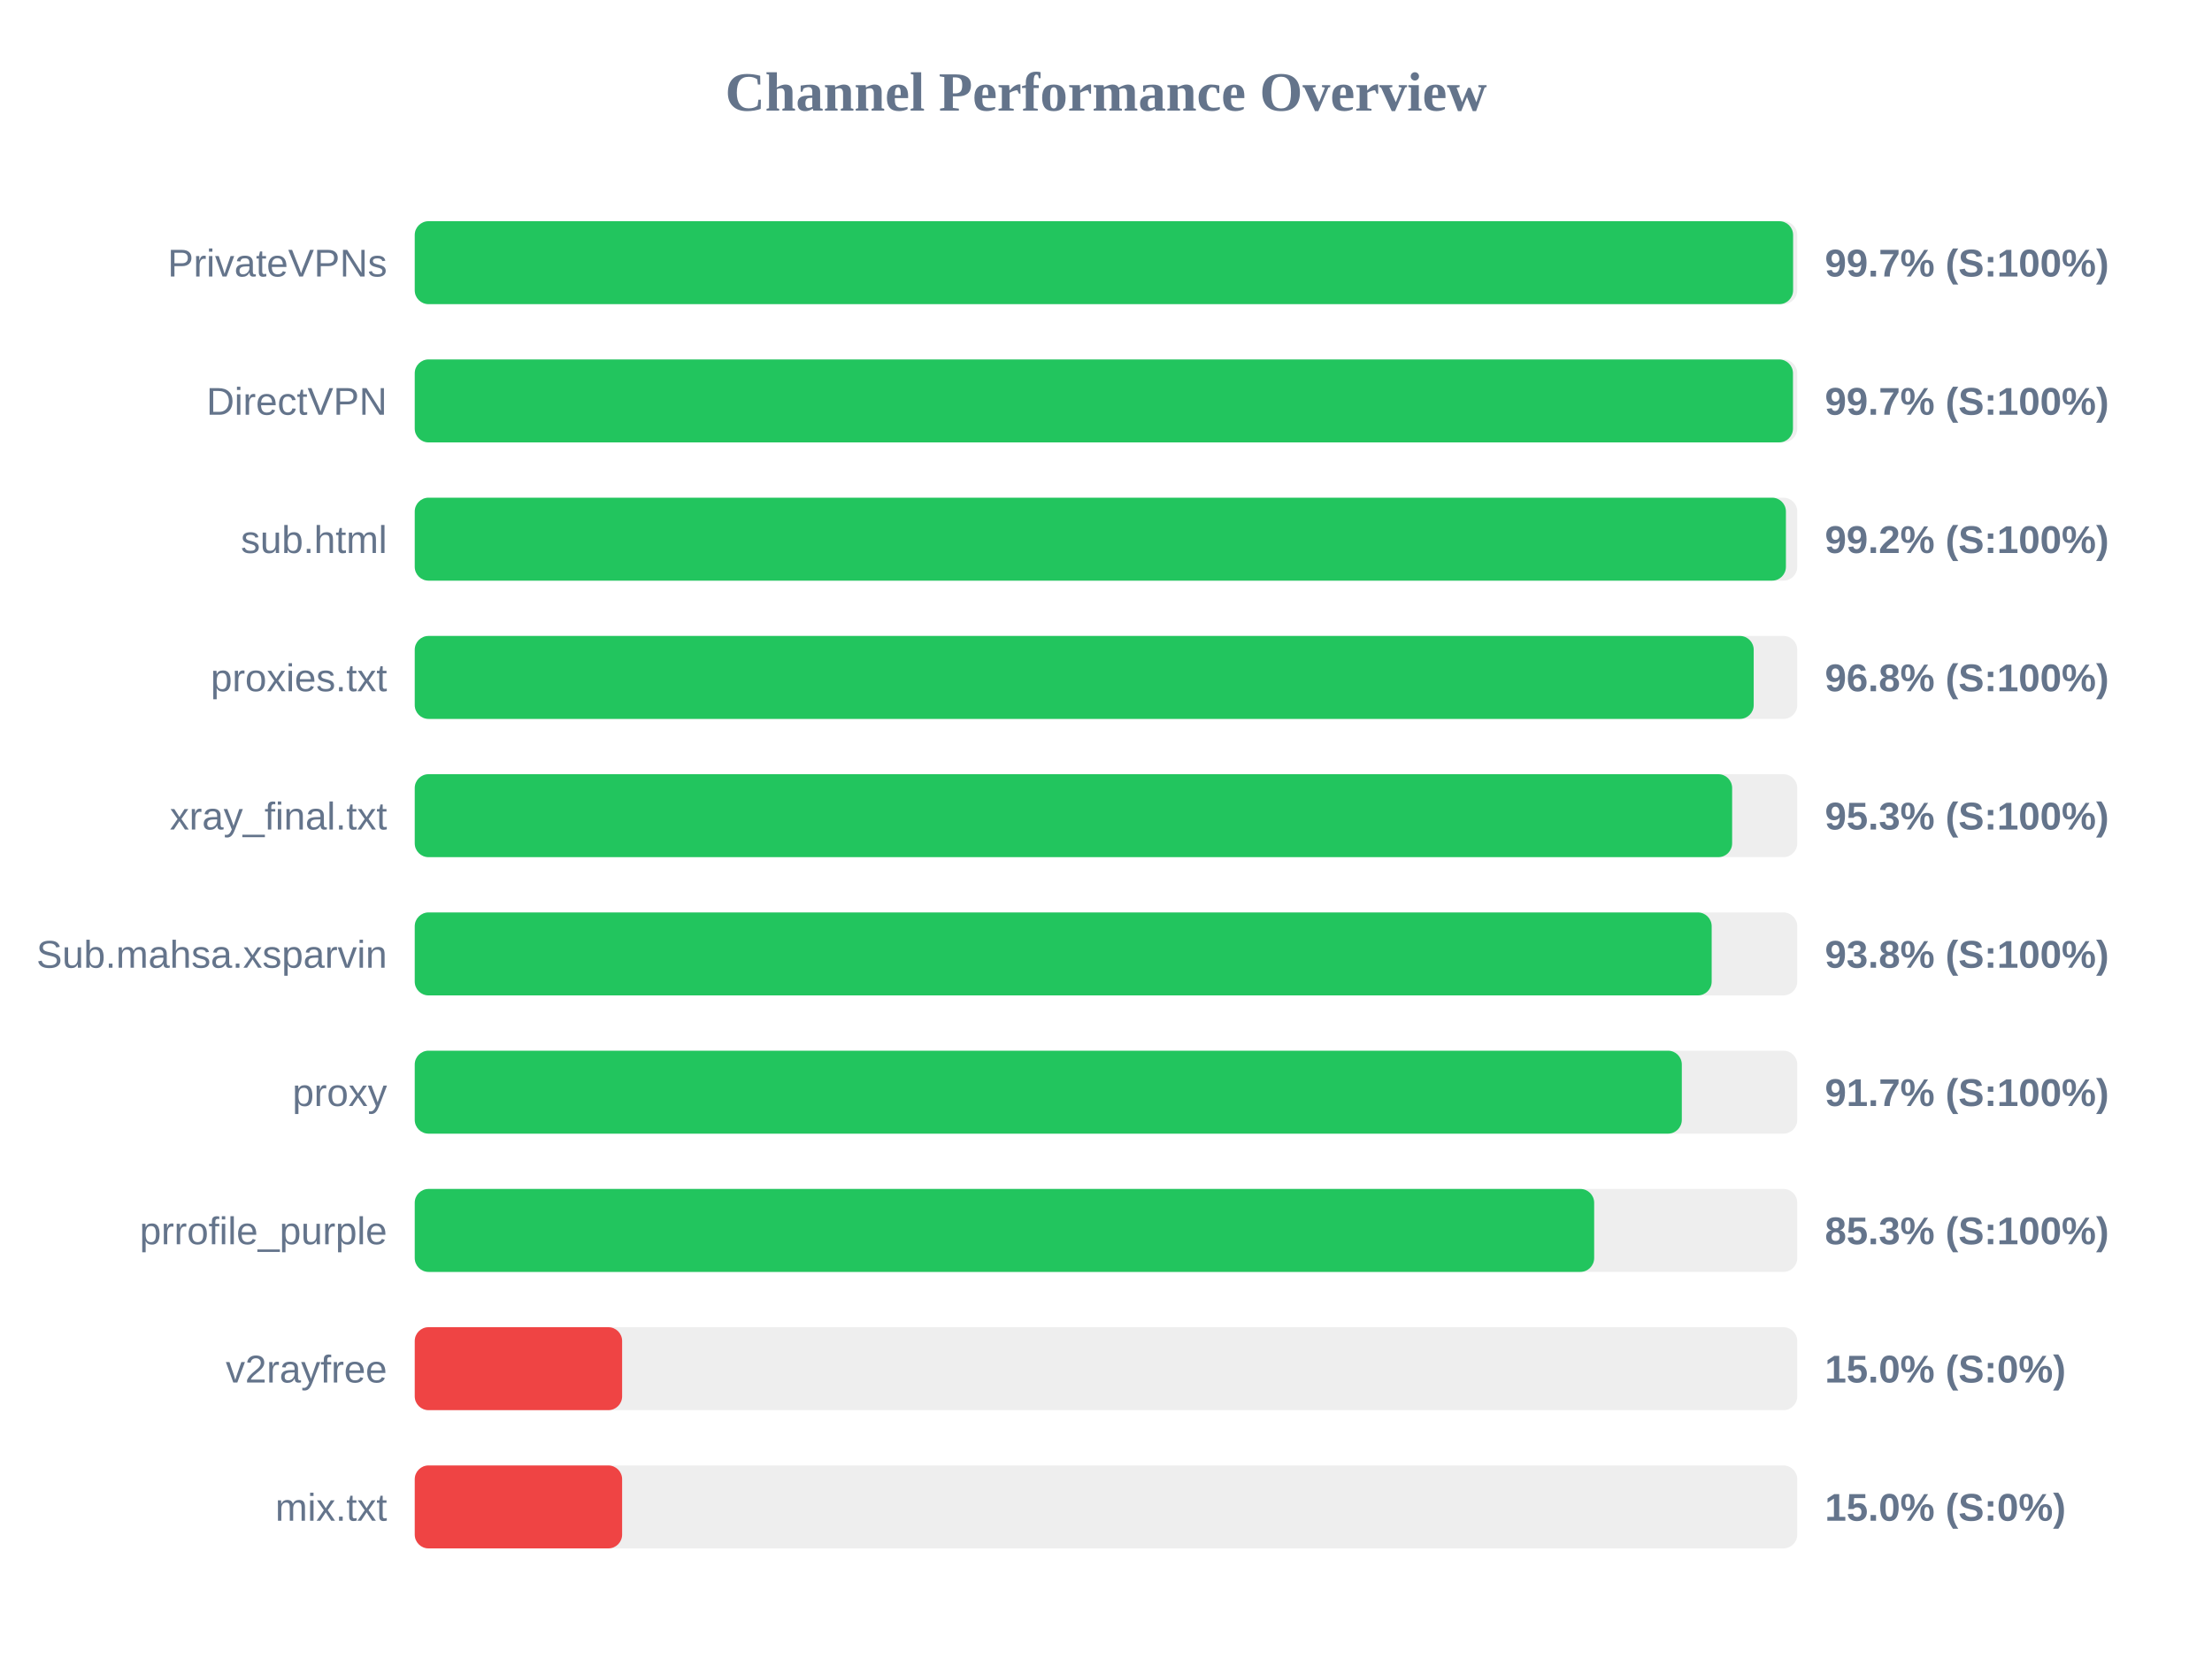
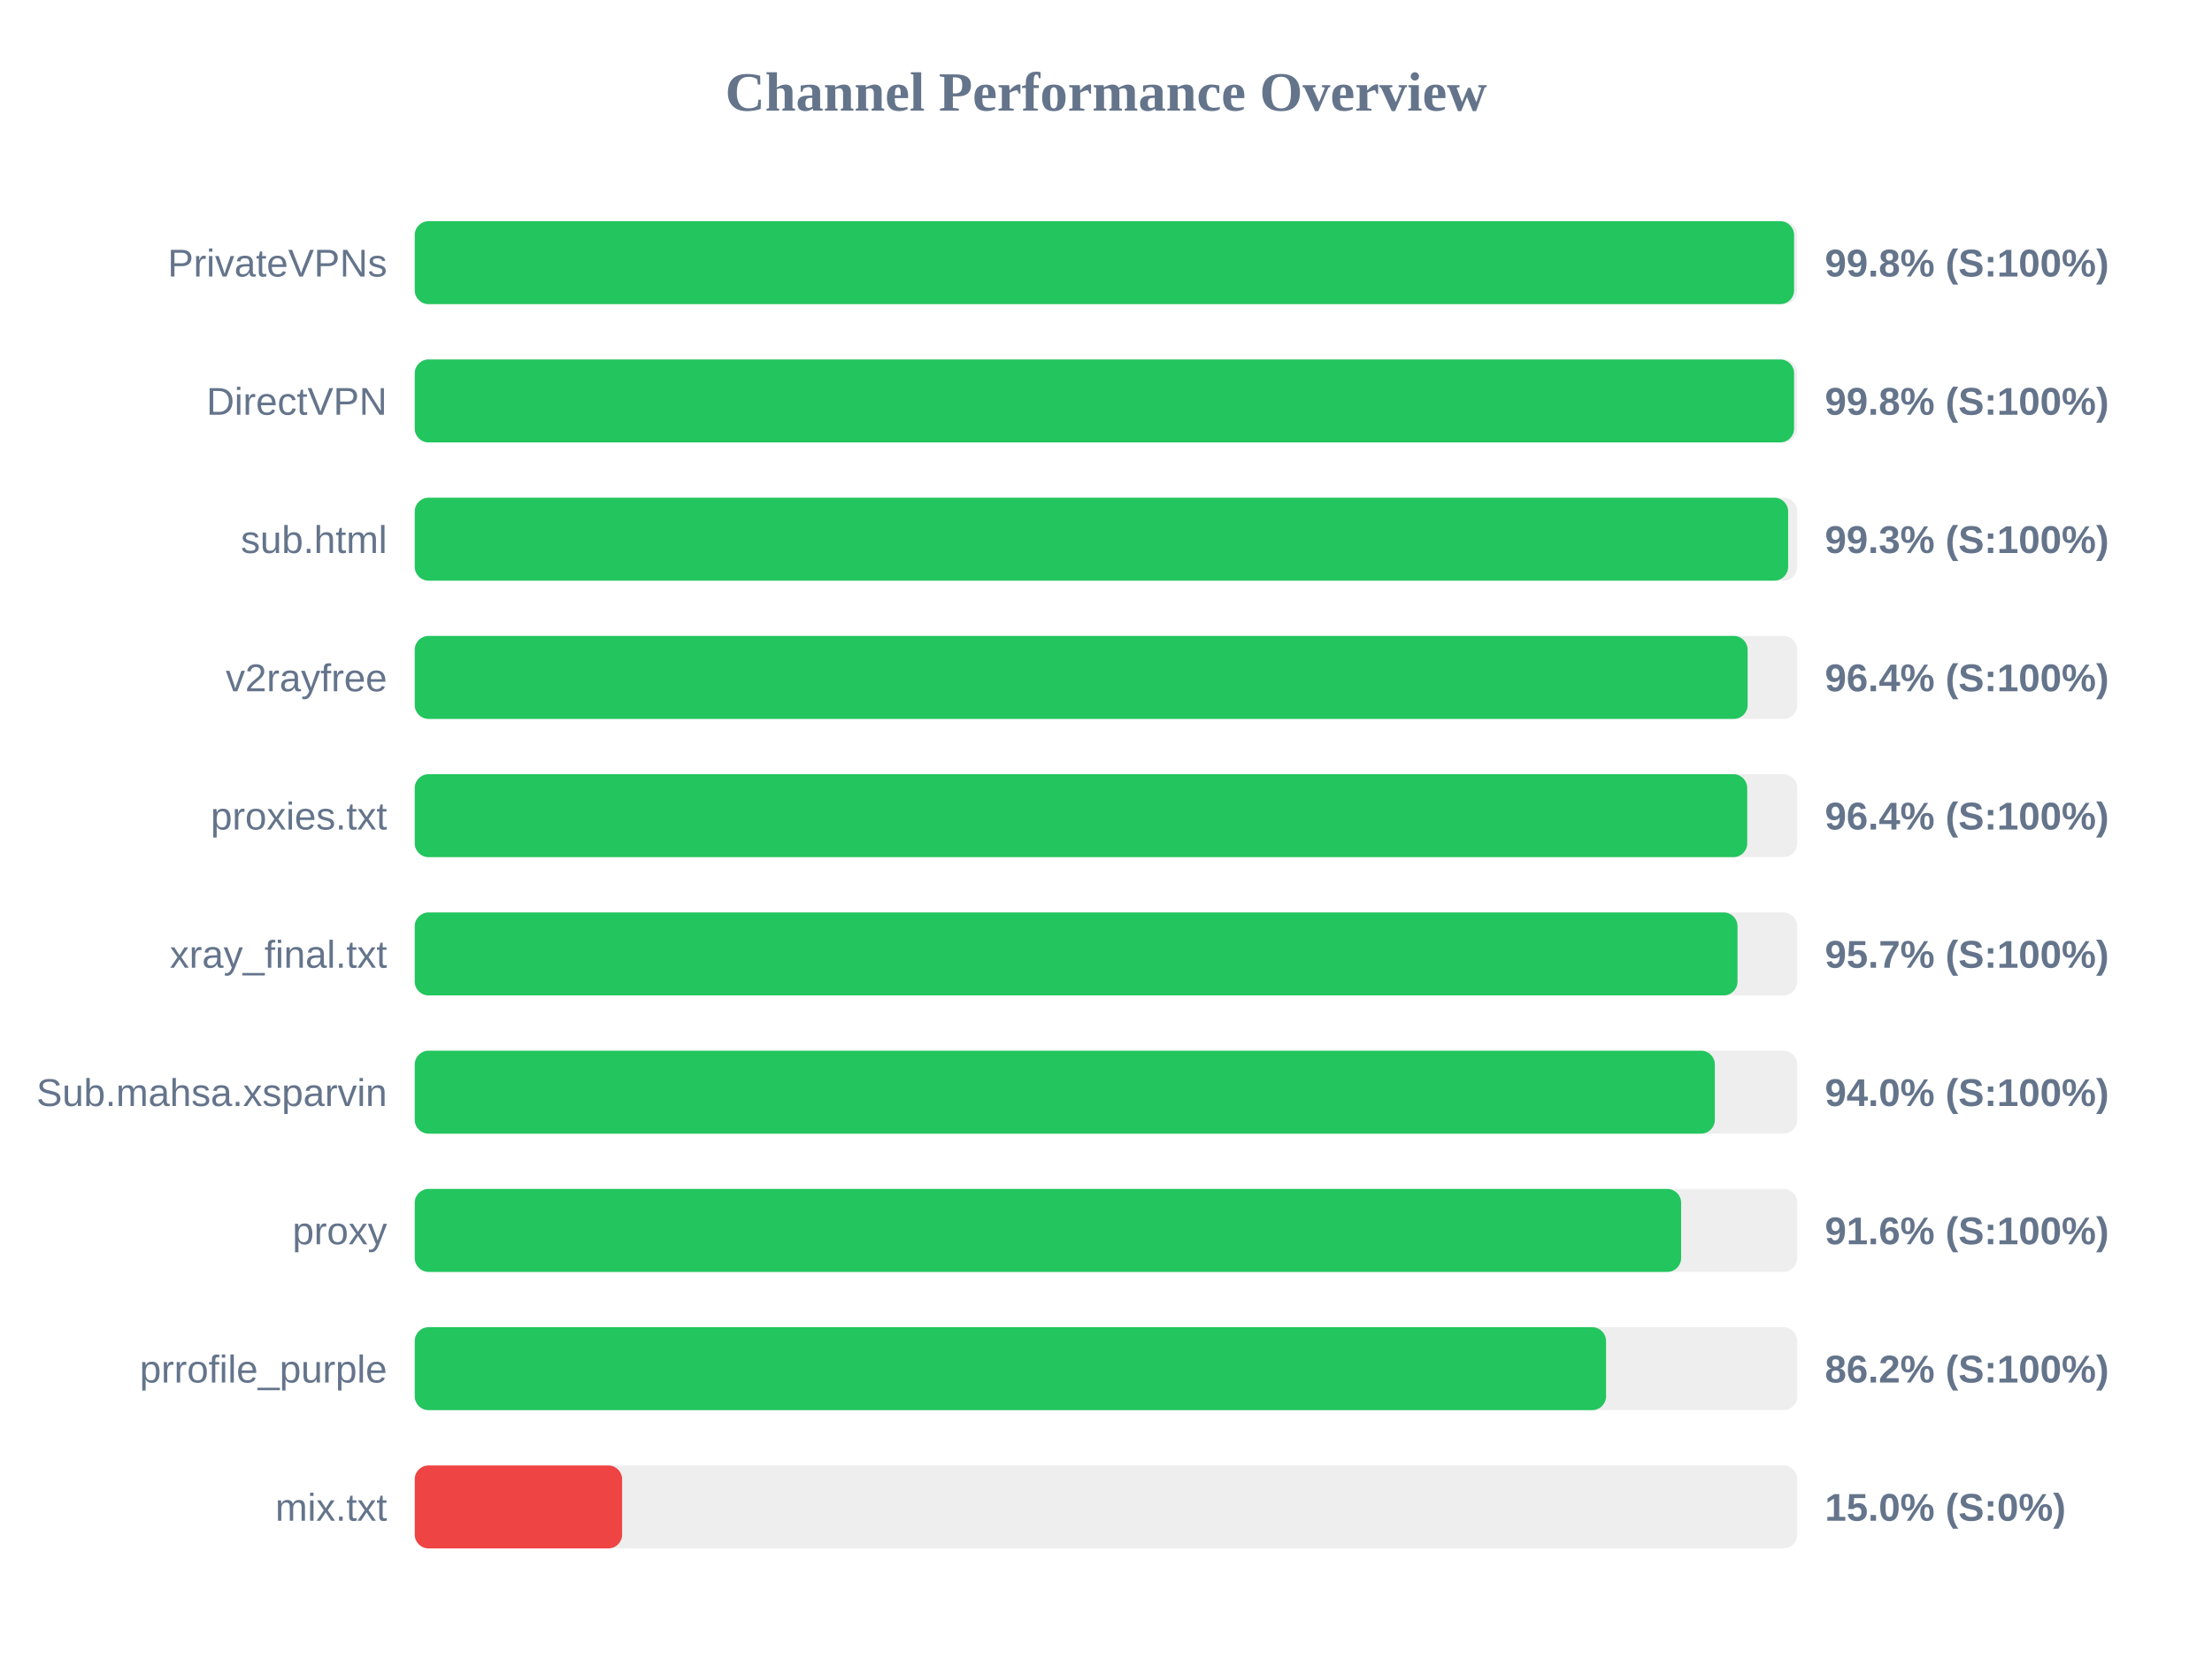
<svg xmlns="http://www.w3.org/2000/svg" width="800" height="600" version="1.1">
  <style>
        .row { font: 14px Arial; fill: #64748b; }
        .score { font: bold 14px Arial; fill: #64748b; }
    </style>
  <text x="400" y="40" text-anchor="middle" font-size="20px" font-weight="bold" fill="#64748b">Channel Performance Overview</text>
  <rect x="150" y="80" width="500" height="30" fill="#eee" rx="5" />
-   <rect x="150" y="80" width="498.5" height="30" fill="#22c55e" rx="5" />
+   <rect x="150" y="80" width="498.85" height="30" fill="#22c55e" rx="5" />
  <text x="140" y="100" text-anchor="end" class="row">PrivateVPNs</text>
-   <text x="660" y="100" text-anchor="start" class="score">99.7% (S:100%)</text>
+   <text x="660" y="100" text-anchor="start" class="score">99.8% (S:100%)</text>
  <rect x="150" y="130" width="500" height="30" fill="#eee" rx="5" />
-   <rect x="150" y="130" width="498.45" height="30" fill="#22c55e" rx="5" />
+   <rect x="150" y="130" width="498.85" height="30" fill="#22c55e" rx="5" />
  <text x="140" y="150" text-anchor="end" class="row">DirectVPN</text>
-   <text x="660" y="150" text-anchor="start" class="score">99.7% (S:100%)</text>
+   <text x="660" y="150" text-anchor="start" class="score">99.8% (S:100%)</text>
  <rect x="150" y="180" width="500" height="30" fill="#eee" rx="5" />
-   <rect x="150" y="180" width="495.9" height="30" fill="#22c55e" rx="5" />
+   <rect x="150" y="180" width="496.7" height="30" fill="#22c55e" rx="5" />
  <text x="140" y="200" text-anchor="end" class="row">sub.html</text>
-   <text x="660" y="200" text-anchor="start" class="score">99.2% (S:100%)</text>
+   <text x="660" y="200" text-anchor="start" class="score">99.3% (S:100%)</text>
  <rect x="150" y="230" width="500" height="30" fill="#eee" rx="5" />
-   <rect x="150" y="230" width="484.25" height="30" fill="#22c55e" rx="5" />
-   <text x="140" y="250" text-anchor="end" class="row">proxies.txt</text>
-   <text x="660" y="250" text-anchor="start" class="score">96.8% (S:100%)</text>
+   <rect x="150" y="230" width="482.05" height="30" fill="#22c55e" rx="5" />
+   <text x="140" y="250" text-anchor="end" class="row">v2rayfree</text>
+   <text x="660" y="250" text-anchor="start" class="score">96.4% (S:100%)</text>
  <rect x="150" y="280" width="500" height="30" fill="#eee" rx="5" />
-   <rect x="150" y="280" width="476.45" height="30" fill="#22c55e" rx="5" />
-   <text x="140" y="300" text-anchor="end" class="row">xray_final.txt</text>
-   <text x="660" y="300" text-anchor="start" class="score">95.3% (S:100%)</text>
+   <rect x="150" y="280" width="481.9" height="30" fill="#22c55e" rx="5" />
+   <text x="140" y="300" text-anchor="end" class="row">proxies.txt</text>
+   <text x="660" y="300" text-anchor="start" class="score">96.4% (S:100%)</text>
  <rect x="150" y="330" width="500" height="30" fill="#eee" rx="5" />
-   <rect x="150" y="330" width="469.05" height="30" fill="#22c55e" rx="5" />
-   <text x="140" y="350" text-anchor="end" class="row">Sub.mahsa.xsparvin</text>
-   <text x="660" y="350" text-anchor="start" class="score">93.8% (S:100%)</text>
+   <rect x="150" y="330" width="478.4" height="30" fill="#22c55e" rx="5" />
+   <text x="140" y="350" text-anchor="end" class="row">xray_final.txt</text>
+   <text x="660" y="350" text-anchor="start" class="score">95.7% (S:100%)</text>
  <rect x="150" y="380" width="500" height="30" fill="#eee" rx="5" />
-   <rect x="150" y="380" width="458.25" height="30" fill="#22c55e" rx="5" />
-   <text x="140" y="400" text-anchor="end" class="row">proxy</text>
-   <text x="660" y="400" text-anchor="start" class="score">91.7% (S:100%)</text>
+   <rect x="150" y="380" width="470.2" height="30" fill="#22c55e" rx="5" />
+   <text x="140" y="400" text-anchor="end" class="row">Sub.mahsa.xsparvin</text>
+   <text x="660" y="400" text-anchor="start" class="score">94.0% (S:100%)</text>
  <rect x="150" y="430" width="500" height="30" fill="#eee" rx="5" />
-   <rect x="150" y="430" width="426.55" height="30" fill="#22c55e" rx="5" />
-   <text x="140" y="450" text-anchor="end" class="row">prrofile_purple</text>
-   <text x="660" y="450" text-anchor="start" class="score">85.3% (S:100%)</text>
+   <rect x="150" y="430" width="458.0" height="30" fill="#22c55e" rx="5" />
+   <text x="140" y="450" text-anchor="end" class="row">proxy</text>
+   <text x="660" y="450" text-anchor="start" class="score">91.6% (S:100%)</text>
  <rect x="150" y="480" width="500" height="30" fill="#eee" rx="5" />
-   <rect x="150" y="480" width="75.0" height="30" fill="#ef4444" rx="5" />
-   <text x="140" y="500" text-anchor="end" class="row">v2rayfree</text>
-   <text x="660" y="500" text-anchor="start" class="score">15.0% (S:0%)</text>
+   <rect x="150" y="480" width="430.85" height="30" fill="#22c55e" rx="5" />
+   <text x="140" y="500" text-anchor="end" class="row">prrofile_purple</text>
+   <text x="660" y="500" text-anchor="start" class="score">86.2% (S:100%)</text>
  <rect x="150" y="530" width="500" height="30" fill="#eee" rx="5" />
  <rect x="150" y="530" width="75.0" height="30" fill="#ef4444" rx="5" />
  <text x="140" y="550" text-anchor="end" class="row">mix.txt</text>
  <text x="660" y="550" text-anchor="start" class="score">15.0% (S:0%)</text>
</svg>
